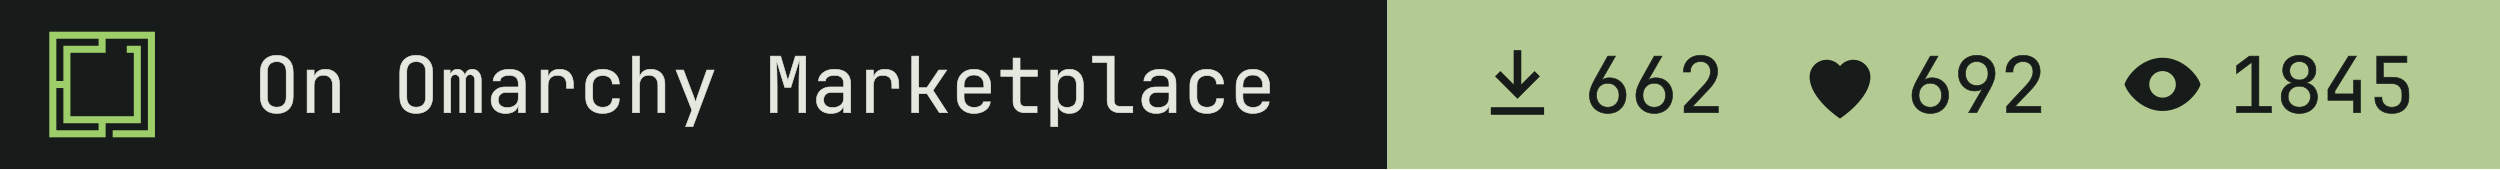
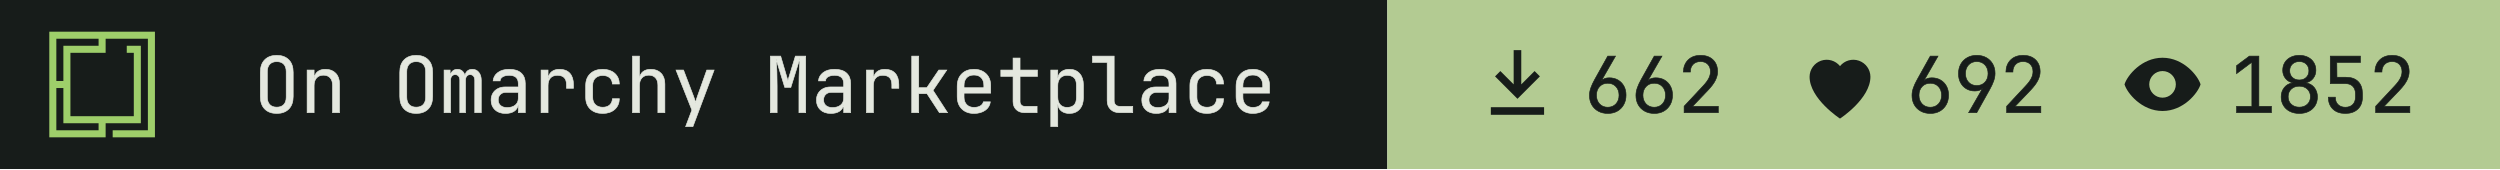
- <svg xmlns="http://www.w3.org/2000/svg" width="355" height="24" viewBox="0 0 355 24" role="img" aria-label="On Omarchy Marketplace: 662 install command copies, 692 hearts, 1845 views">
+ <svg xmlns="http://www.w3.org/2000/svg" width="355" height="24" viewBox="0 0 355 24" role="img" aria-label="On Omarchy Marketplace: 662 install command copies, 692 hearts, 1852 views">
  <path fill="#171c1a" d="M0 0h197v24H0z" />
  <g transform="translate(7 4.5) scale(0.0125)">
    <path fill="#9ece6a" fill-rule="evenodd" d="m1200 1200h-480v-80h400v-1040h-479.996v160h-400v720h720v-720h-80v-80h159.996v880h-400v160h-640v-1200h1200zm-1120-80h480v-80h-400l.004-400h-80.004zm0-560h80.004v-400h400v-80h-480.004z" />
  </g>
  <g fill="#e4e8df" stroke="#e4e8df" stroke-width="8" transform="translate(36 16) scale(0.011 -0.011)">
    <path transform="translate(0 0)" d="M300 -10Q202 -10 145.0 47.0Q88 104 88 210V520Q88 626 145.0 683.0Q202 740 300 740Q398 740 455.0 683.0Q512 626 512 521V210Q512 104 455.0 47.0Q398 -10 300 -10ZM300 71Q359 71 390.5 104.5Q422 138 422 200V530Q422 592 390.5 625.5Q359 659 300 659Q242 659 210.0 625.5Q178 592 178 530V200Q178 138 210.0 104.5Q242 71 300 71Z" />
    <path transform="translate(600 0)" d="M92 0V550H182V445H183Q190 500 228.0 530.0Q266 560 329 560Q412 560 461.0 509.0Q510 458 510 370V0H420V354Q420 417 388.5 450.5Q357 484 303 484Q247 484 214.5 449.0Q182 414 182 350V0Z" />
    <path transform="translate(1800 0)" d="M300 -10Q202 -10 145.0 47.0Q88 104 88 210V520Q88 626 145.0 683.0Q202 740 300 740Q398 740 455.0 683.0Q512 626 512 521V210Q512 104 455.0 47.0Q398 -10 300 -10ZM300 71Q359 71 390.5 104.5Q422 138 422 200V530Q422 592 390.5 625.5Q359 659 300 659Q242 659 210.0 625.5Q178 592 178 530V200Q178 138 210.0 104.5Q242 71 300 71Z" />
    <path transform="translate(2400 0)" d="M60 0V550H138V477H140Q145 514 169.5 537.0Q194 560 232 560Q268 560 293.0 539.0Q318 518 329 482H330Q337 518 361.5 539.0Q386 560 424 560Q477 560 508.5 520.5Q540 481 540 418V0H456V419Q456 452 440.0 471.5Q424 491 396 491Q369 491 353.0 472.0Q337 453 337 420V0H263V419Q263 452 247.0 471.5Q231 491 204 491Q176 491 160.0 472.0Q144 453 144 420V0Z" />
    <path transform="translate(3000 0)" d="M252 -10Q167 -10 117.0 37.5Q67 85 67 162Q67 213 90.0 251.0Q113 289 154.0 310.5Q195 332 248 332H418V375Q418 482 301 482Q249 482 217.0 463.0Q185 444 183 410H93Q98 475 153.5 517.5Q209 560 301 560Q401 560 454.5 512.0Q508 464 508 378V0H419V100H417Q409 49 366.0 19.5Q323 -10 252 -10ZM274 66Q340 66 379.0 98.0Q418 130 418 185V262H258Q214 262 186.5 235.5Q159 209 159 165Q159 119 189.5 92.5Q220 66 274 66Z" />
    <path transform="translate(3600 0)" d="M112 0V550H202V445H204Q211 498 249.0 529.0Q287 560 351 560Q437 560 483.5 508.5Q530 457 530 362V315H440V362Q440 482 323 482Q264 482 233.0 448.0Q202 414 202 350V0Z" />
    <path transform="translate(4200 0)" d="M308 -10Q208 -10 148.0 46.0Q88 102 88 200V350Q88 448 148.0 504.0Q208 560 308 560Q403 560 461.5 509.0Q520 458 523 370H433Q430 423 397.0 451.5Q364 480 308 480Q249 480 213.5 446.5Q178 413 178 351V200Q178 138 213.5 104.0Q249 70 308 70Q364 70 397.0 99.0Q430 128 433 180H523Q520 92 461.5 41.0Q403 -10 308 -10Z" />
    <path transform="translate(4800 0)" d="M92 0V730H182V445H183Q190 500 228.0 530.0Q266 560 329 560Q412 560 461.0 509.0Q510 458 510 370V0H420V355Q420 417 388.5 450.5Q357 484 303 484Q247 484 214.5 449.0Q182 414 182 350V0Z" />
    <path transform="translate(5400 0)" d="M178 -180 259 34 54 550H151L281 210Q289 190 296.0 168.0Q303 146 306 130Q309 146 316.0 168.0Q323 190 330 210L451 550H546L272 -180Z" />
    <path transform="translate(6600 0)" d="M72 0V730H205L298 414L395 730H528V0H441V345Q441 394 442.5 457.5Q444 521 447.0 586.0Q450 651 454 703L336 326H258L145 694Q153 620 156.0 532.0Q159 444 159 345V0Z" />
    <path transform="translate(7200 0)" d="M252 -10Q167 -10 117.0 37.5Q67 85 67 162Q67 213 90.0 251.0Q113 289 154.0 310.5Q195 332 248 332H418V375Q418 482 301 482Q249 482 217.0 463.0Q185 444 183 410H93Q98 475 153.5 517.5Q209 560 301 560Q401 560 454.5 512.0Q508 464 508 378V0H419V100H417Q409 49 366.0 19.5Q323 -10 252 -10ZM274 66Q340 66 379.0 98.0Q418 130 418 185V262H258Q214 262 186.5 235.5Q159 209 159 165Q159 119 189.5 92.5Q220 66 274 66Z" />
    <path transform="translate(7800 0)" d="M112 0V550H202V445H204Q211 498 249.0 529.0Q287 560 351 560Q437 560 483.5 508.5Q530 457 530 362V315H440V362Q440 482 323 482Q264 482 233.0 448.0Q202 414 202 350V0Z" />
    <path transform="translate(8400 0)" d="M97 0V730H187V323H292L446 550H549L372 288L559 0H454L294 245H187V0Z" />
    <path transform="translate(9000 0)" d="M300 -10Q203 -10 143.5 48.5Q84 107 84 210V340Q84 443 143.5 501.5Q203 560 300 560Q365 560 413.5 534.0Q462 508 489.0 461.0Q516 414 516 350V252H172V200Q172 139 207.0 103.5Q242 68 300 68Q350 68 382.5 87.5Q415 107 422 140H512Q503 71 445.0 30.5Q387 -10 300 -10ZM172 322H428V350Q428 415 394.5 450.5Q361 486 300 486Q239 486 205.5 450.5Q172 415 172 350Z" />
    <path transform="translate(9600 0)" d="M355 0Q287 0 246.0 39.5Q205 79 205 145V468H47V550H205V705H295V550H520V468H295V145Q295 117 311.5 99.5Q328 82 355 82H515V0Z" />
    <path transform="translate(10200 0)" d="M92 -180V550H182V445H183Q190 499 230.0 529.5Q270 560 332 560Q415 560 464.0 505.5Q513 451 513 356V195Q513 100 464.0 45.0Q415 -10 332 -10Q270 -10 230.0 21.0Q190 52 183 105H180L182 -20V-180ZM302 68Q359 68 391.0 98.0Q423 128 423 195V355Q423 423 391.0 452.5Q359 482 302 482Q247 482 214.5 447.0Q182 412 182 350V200Q182 138 214.5 103.0Q247 68 302 68Z" />
    <path transform="translate(10800 0)" d="M380 0Q307 0 263.5 42.5Q220 85 220 155V648H30V730H310V155Q310 121 329.0 101.5Q348 82 380 82H550V0Z" />
    <path transform="translate(11400 0)" d="M252 -10Q167 -10 117.0 37.5Q67 85 67 162Q67 213 90.0 251.0Q113 289 154.0 310.5Q195 332 248 332H418V375Q418 482 301 482Q249 482 217.0 463.0Q185 444 183 410H93Q98 475 153.5 517.5Q209 560 301 560Q401 560 454.5 512.0Q508 464 508 378V0H419V100H417Q409 49 366.0 19.5Q323 -10 252 -10ZM274 66Q340 66 379.0 98.0Q418 130 418 185V262H258Q214 262 186.5 235.5Q159 209 159 165Q159 119 189.5 92.5Q220 66 274 66Z" />
    <path transform="translate(12000 0)" d="M308 -10Q208 -10 148.0 46.0Q88 102 88 200V350Q88 448 148.0 504.0Q208 560 308 560Q403 560 461.5 509.0Q520 458 523 370H433Q430 423 397.0 451.5Q364 480 308 480Q249 480 213.5 446.5Q178 413 178 351V200Q178 138 213.5 104.0Q249 70 308 70Q364 70 397.0 99.0Q430 128 433 180H523Q520 92 461.5 41.0Q403 -10 308 -10Z" />
    <path transform="translate(12600 0)" d="M300 -10Q203 -10 143.5 48.5Q84 107 84 210V340Q84 443 143.5 501.5Q203 560 300 560Q365 560 413.5 534.0Q462 508 489.0 461.0Q516 414 516 350V252H172V200Q172 139 207.0 103.5Q242 68 300 68Q350 68 382.5 87.5Q415 107 422 140H512Q503 71 445.0 30.5Q387 -10 300 -10ZM172 322H428V350Q428 415 394.5 450.5Q361 486 300 486Q239 486 205.5 450.5Q172 415 172 350Z" />
  </g>
  <path fill="#b3cb92" d="M197 0h158v24H197z" />
  <path fill="#171c1a" fill-rule="evenodd" transform="translate(209 5.5) scale(0.54)" d="M11 3h2v9l3.5-3.5 1.4 1.4L12 15.8 6.1 9.9l1.4-1.4L11 12zM5 18h14v2H5z" />
  <g fill="#171c1a" stroke="#171c1a" stroke-width="8" transform="translate(225 16) scale(0.011 -0.011)">
    <path transform="translate(0 0)" d="M301 -10Q231 -10 177.5 19.5Q124 49 94.0 101.5Q64 154 64 223Q64 271 82.0 321.5Q100 372 131 427L300 730H400L220 417L223 415Q236 432 262.0 441.0Q288 450 319 450Q384 450 432.5 421.5Q481 393 508.5 343.0Q536 293 536 227Q536 157 506.0 103.5Q476 50 423.5 20.0Q371 -10 301 -10ZM300 70Q365 70 405.5 113.0Q446 156 446 225Q446 294 405.5 337.0Q365 380 300 380Q235 380 194.5 337.0Q154 294 154 225Q154 156 194.5 113.0Q235 70 300 70Z" />
    <path transform="translate(600 0)" d="M301 -10Q231 -10 177.5 19.5Q124 49 94.0 101.5Q64 154 64 223Q64 271 82.0 321.5Q100 372 131 427L300 730H400L220 417L223 415Q236 432 262.0 441.0Q288 450 319 450Q384 450 432.5 421.5Q481 393 508.5 343.0Q536 293 536 227Q536 157 506.0 103.5Q476 50 423.5 20.0Q371 -10 301 -10ZM300 70Q365 70 405.5 113.0Q446 156 446 225Q446 294 405.5 337.0Q365 380 300 380Q235 380 194.5 337.0Q154 294 154 225Q154 156 194.5 113.0Q235 70 300 70Z" />
    <path transform="translate(1200 0)" d="M86 0V83L329 343Q382 399 404.0 443.0Q426 487 426 529Q426 589 391.5 624.5Q357 660 298 660Q237 660 201.5 623.5Q166 587 166 525H76Q79 624 139.0 682.0Q199 740 298 740Q399 740 458.5 683.0Q518 626 518 528Q518 476 489.5 418.0Q461 360 392 288L195 82H527V0Z" />
  </g>
  <path fill="#171c1a" fill-rule="evenodd" transform="translate(254.8 5.5) scale(0.54)" d="M12 21s-8-5.2-8-11a4.5 4.5 0 0 1 8-2.8A4.5 4.5 0 0 1 20 10c0 5.8-8 11-8 11z" />
  <g fill="#171c1a" stroke="#171c1a" stroke-width="8" transform="translate(270.8 16) scale(0.011 -0.011)">
    <path transform="translate(0 0)" d="M301 -10Q231 -10 177.5 19.5Q124 49 94.0 101.5Q64 154 64 223Q64 271 82.0 321.5Q100 372 131 427L300 730H400L220 417L223 415Q236 432 262.0 441.0Q288 450 319 450Q384 450 432.5 421.5Q481 393 508.5 343.0Q536 293 536 227Q536 157 506.0 103.5Q476 50 423.5 20.0Q371 -10 301 -10ZM300 70Q365 70 405.5 113.0Q446 156 446 225Q446 294 405.5 337.0Q365 380 300 380Q235 380 194.5 337.0Q154 294 154 225Q154 156 194.5 113.0Q235 70 300 70Z" />
    <path transform="translate(600 0)" d="M195 0 375 313 372 315Q362 299 335.0 289.5Q308 280 276 280Q213 280 165.5 308.5Q118 337 91.0 387.0Q64 437 64 503Q64 574 94.0 627.0Q124 680 177.0 710.0Q230 740 299 740Q370 740 423.0 710.5Q476 681 506.0 628.5Q536 576 536 507Q536 459 518.0 408.5Q500 358 469 303L300 0ZM300 350Q365 350 405.5 393.0Q446 436 446 505Q446 574 405.5 617.0Q365 660 300 660Q235 660 194.5 617.0Q154 574 154 505Q154 436 194.5 393.0Q235 350 300 350Z" />
    <path transform="translate(1200 0)" d="M86 0V83L329 343Q382 399 404.0 443.0Q426 487 426 529Q426 589 391.5 624.5Q357 660 298 660Q237 660 201.5 623.5Q166 587 166 525H76Q79 624 139.0 682.0Q199 740 298 740Q399 740 458.5 683.0Q518 626 518 528Q518 476 489.5 418.0Q461 360 392 288L195 82H527V0Z" />
  </g>
  <path fill="#171c1a" fill-rule="evenodd" transform="translate(300.6 5.5) scale(0.54)" d="M12 5c5.5 0 9.3 4.7 10 7-.7 2.3-4.5 7-10 7S2.7 14.3 2 12c.7-2.3 4.5-7 10-7zm0 3.5a3.5 3.5 0 1 0 0 7 3.5 3.5 0 0 0 0-7z" />
  <g fill="#171c1a" stroke="#171c1a" stroke-width="8" transform="translate(316.6 16) scale(0.011 -0.011)">
    <path transform="translate(0 0)" d="M90 0V82H288V652L90 504V607L255 730H378V82H540V0Z" />
    <path transform="translate(600 0)" d="M300 -10Q231 -10 178.0 17.0Q125 44 95.5 92.5Q66 141 66 204Q66 273 105.5 323.0Q145 373 211 384V387Q154 400 120.0 444.5Q86 489 86 547Q86 604 113.0 647.5Q140 691 188.5 715.5Q237 740 300 740Q364 740 412.0 715.5Q460 691 487.0 647.5Q514 604 514 547Q514 489 480.0 444.5Q446 400 389 387V384Q455 373 494.5 323.0Q534 273 534 204Q534 141 504.5 92.5Q475 44 422.5 17.0Q370 -10 300 -10ZM300 422Q356 422 390.0 455.0Q424 488 424 541Q424 594 390.0 627.0Q356 660 300 660Q245 660 210.5 627.0Q176 594 176 541Q176 488 210.5 455.0Q245 422 300 422ZM300 71Q364 71 404.0 108.5Q444 146 444 206Q444 267 404.0 304.5Q364 342 300 342Q236 342 196.0 304.5Q156 267 156 206Q156 146 196.0 108.5Q236 71 300 71Z" />
-     <path transform="translate(1200 0)" d="M400 0V160H70V301L336 730H438L160 281V242H400V420H490V0Z" />
-     <path transform="translate(1800 0)" d="M294 -10Q193 -10 134.0 46.5Q75 103 75 200H165Q165 140 200.0 105.0Q235 70 295 70Q355 70 390.0 105.0Q425 140 425 200V245Q425 305 391.0 340.0Q357 375 299 375H100V730H489V648H184L186 457H304Q405 457 460.0 401.5Q515 346 515 245V200Q515 103 455.5 46.5Q396 -10 294 -10Z" />
+     <path transform="translate(1200 0)" d="M294 -10Q193 -10 134.0 46.5Q75 103 75 200H165Q165 140 200.0 105.0Q235 70 295 70Q355 70 390.0 105.0Q425 140 425 200V245Q425 305 391.0 340.0Q357 375 299 375H100V730H489V648H184L186 457H304Q405 457 460.0 401.5Q515 346 515 245V200Q515 103 455.5 46.5Q396 -10 294 -10Z" />
+     <path transform="translate(1800 0)" d="M86 0V83L329 343Q382 399 404.0 443.0Q426 487 426 529Q426 589 391.5 624.5Q357 660 298 660Q237 660 201.5 623.5Q166 587 166 525H76Q79 624 139.0 682.0Q199 740 298 740Q399 740 458.5 683.0Q518 626 518 528Q518 476 489.5 418.0Q461 360 392 288L195 82H527V0Z" />
  </g>
</svg>
